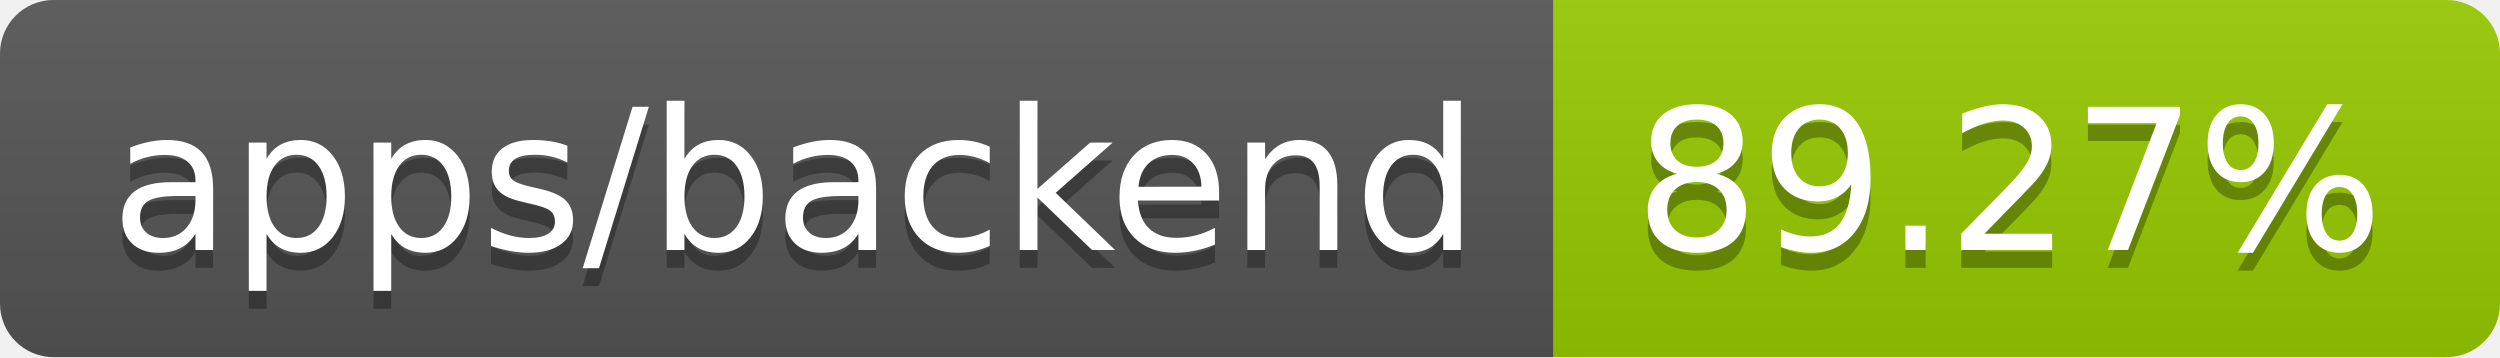
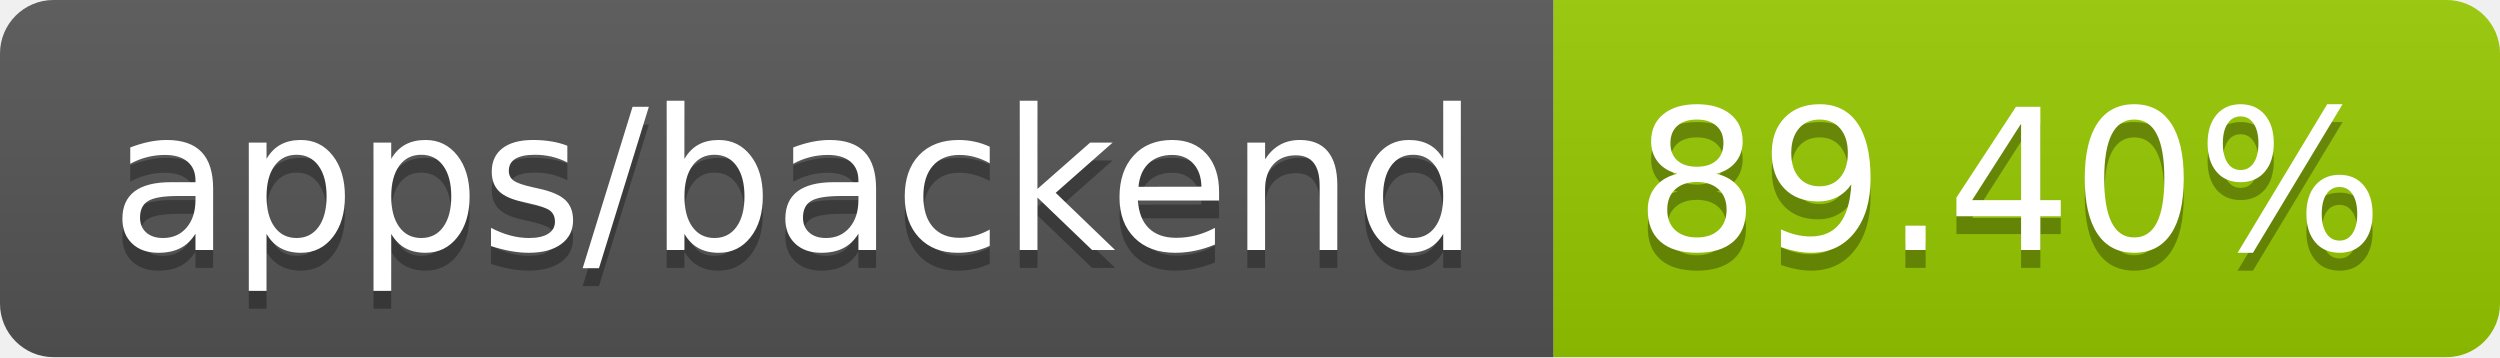
- <svg xmlns="http://www.w3.org/2000/svg" width="140" height="20" role="img" aria-label="apps/backend: 89.27%">
+ <svg xmlns="http://www.w3.org/2000/svg" width="140" height="20" role="img" aria-label="apps/backend: 89.40%">
  <linearGradient id="s" x2="0" y2="100%">
    <stop offset="0" stop-color="#bbb" stop-opacity=".1" />
    <stop offset="1" stop-opacity=".1" />
  </linearGradient>
  <clipPath id="r">
    <rect width="140" height="20" rx="3" fill="#fff" />
  </clipPath>
  <g clip-path="url(#r)">
    <rect width="87" height="20" fill="#555" />
    <rect x="87" width="53" height="20" fill="#97ca00" />
    <rect width="140" height="20" fill="url(#s)" />
  </g>
  <g fill="#fff" text-anchor="middle" font-family="Verdana,Geneva,DejaVu Sans,sans-serif" text-rendering="geometricPrecision" font-size="110">
    <text aria-hidden="true" x="445" y="150" fill="#010101" fill-opacity=".3" transform="scale(.1)" textLength="770">apps/backend</text>
    <text x="445" y="140" transform="scale(.1)" fill="#fff" textLength="770">apps/backend</text>
-     <text aria-hidden="true" x="1125" y="150" fill="#010101" fill-opacity=".3" transform="scale(.1)" textLength="430">89.27%</text>
-     <text x="1125" y="140" transform="scale(.1)" fill="#fff" textLength="430">89.27%</text>
+     <text aria-hidden="true" x="1125" y="150" fill="#010101" fill-opacity=".3" transform="scale(.1)" textLength="430">89.40%</text>
+     <text x="1125" y="140" transform="scale(.1)" fill="#fff" textLength="430">89.40%</text>
  </g>
</svg>
